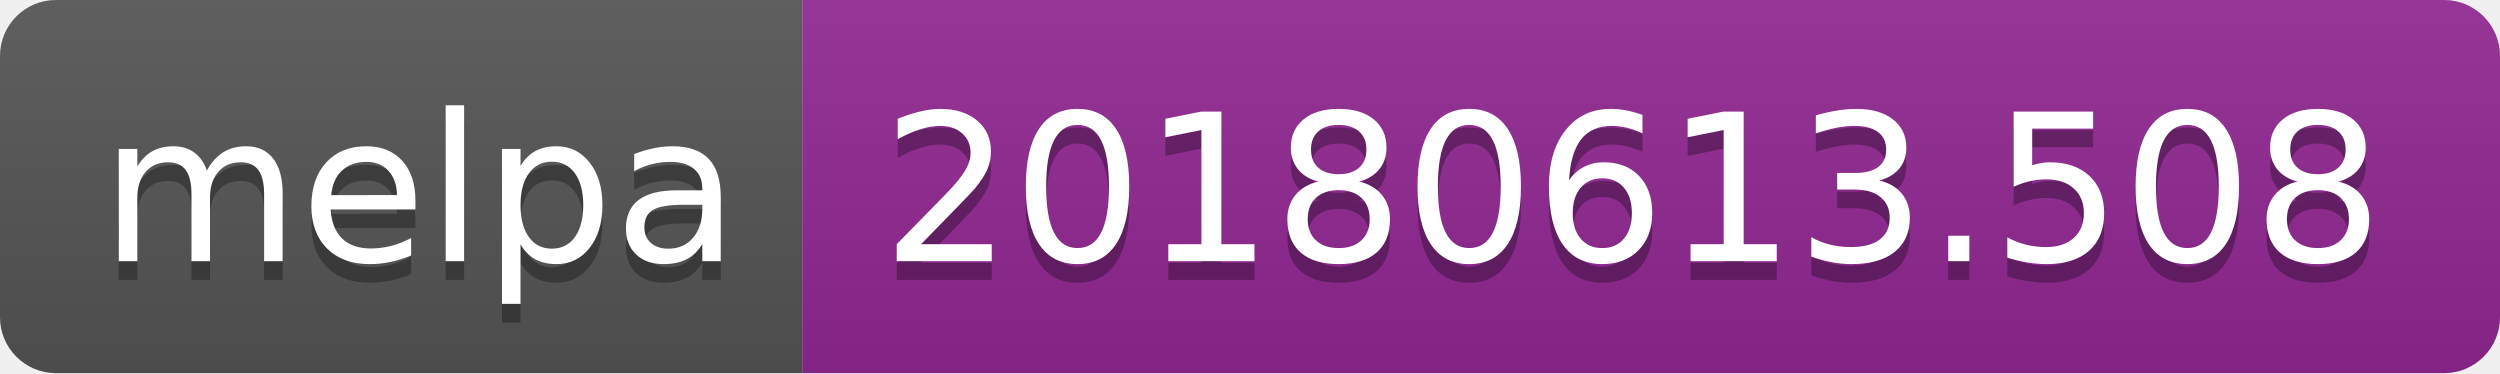
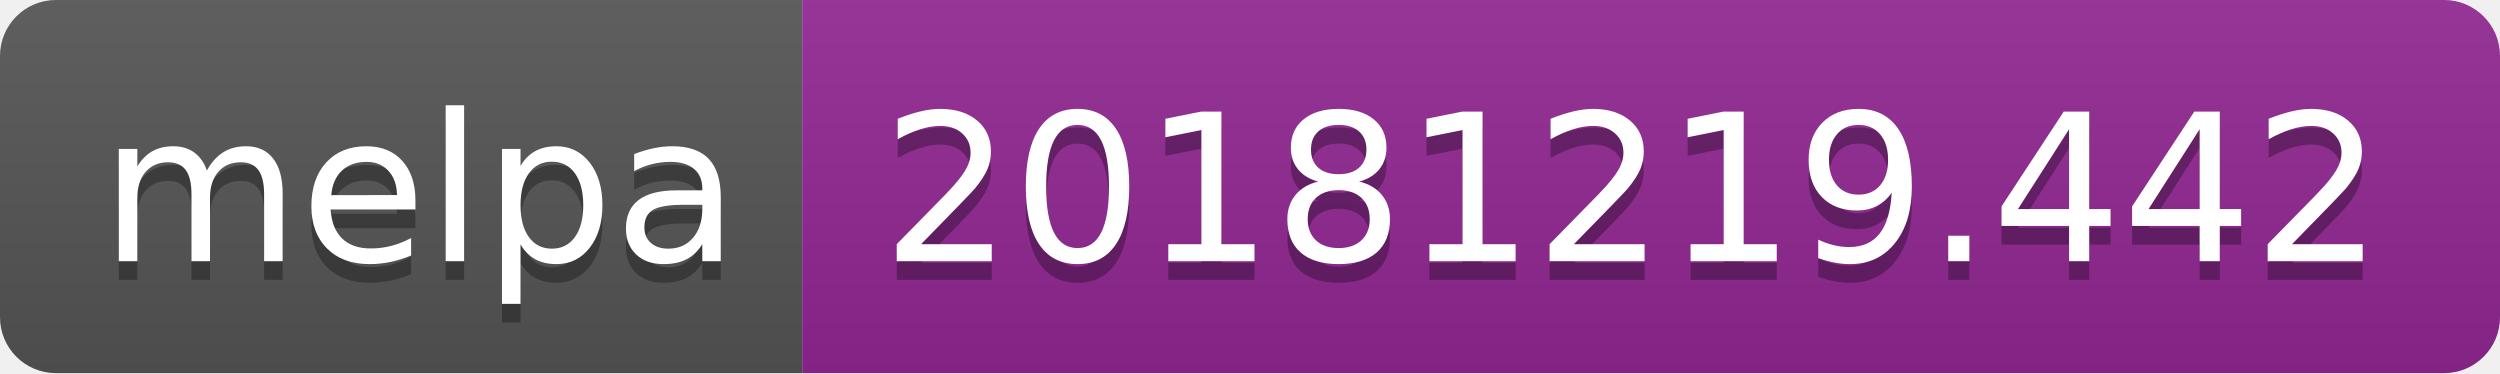
<svg xmlns="http://www.w3.org/2000/svg" width="134" height="20">
  <linearGradient id="b" x2="0" y2="100%">
    <stop offset="0" stop-color="#bbb" stop-opacity=".1" />
    <stop offset="1" stop-opacity=".1" />
  </linearGradient>
  <clipPath id="a">
    <rect width="134" height="20" rx="3" fill="#fff" />
  </clipPath>
  <g clip-path="url(#a)">
    <path fill="#555" d="M0 0h43v20H0z" />
    <path fill="#922793" d="M43 0h91v20H43z" />
    <path fill="url(#b)" d="M0 0h134v20H0z" />
  </g>
  <g fill="#fff" text-anchor="middle" font-family="DejaVu Sans,Verdana,Geneva,sans-serif" font-size="110">
    <text x="225" y="150" fill="#010101" fill-opacity=".3" transform="scale(.1)" textLength="330">melpa</text>
    <text x="225" y="140" transform="scale(.1)" textLength="330">melpa</text>
-     <text x="875" y="150" fill="#010101" fill-opacity=".3" transform="scale(.1)" textLength="810">20180613.508</text>
-     <text x="875" y="140" transform="scale(.1)" textLength="810">20180613.508</text>
+     <text x="875" y="150" fill="#010101" fill-opacity=".3" transform="scale(.1)" textLength="810">20181219.442</text>
+     <text x="875" y="140" transform="scale(.1)" textLength="810">20181219.442</text>
  </g>
</svg>
